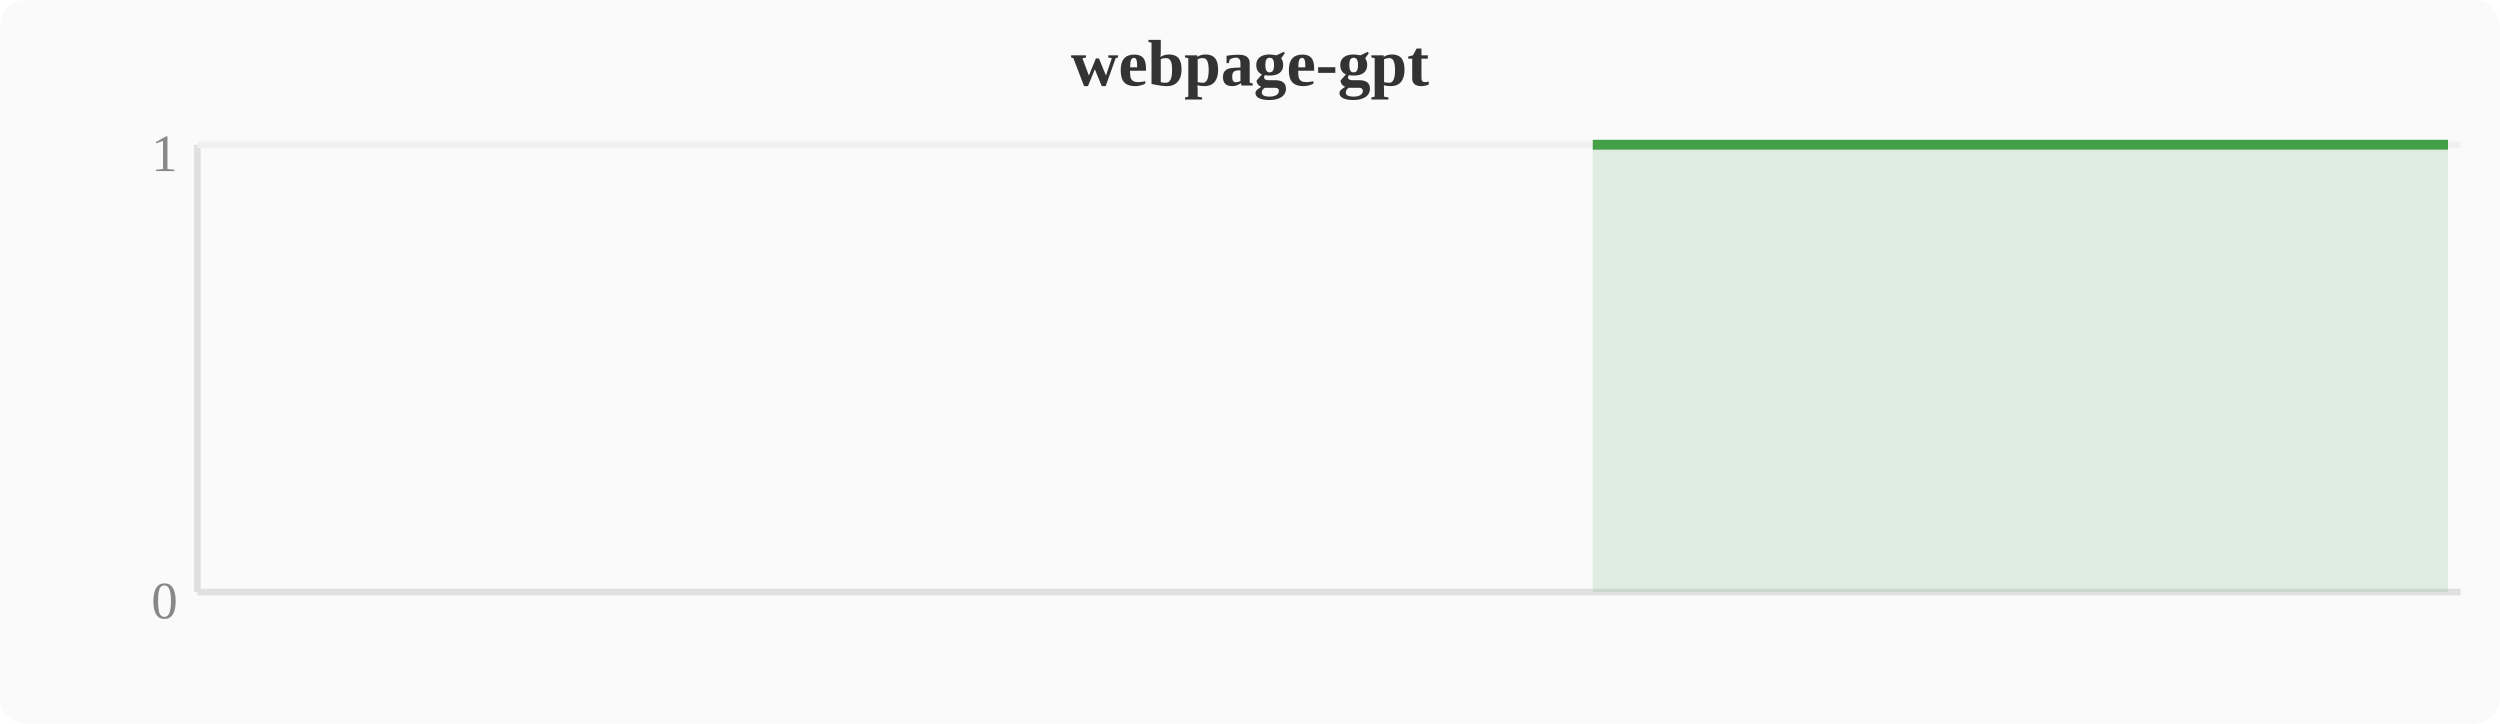
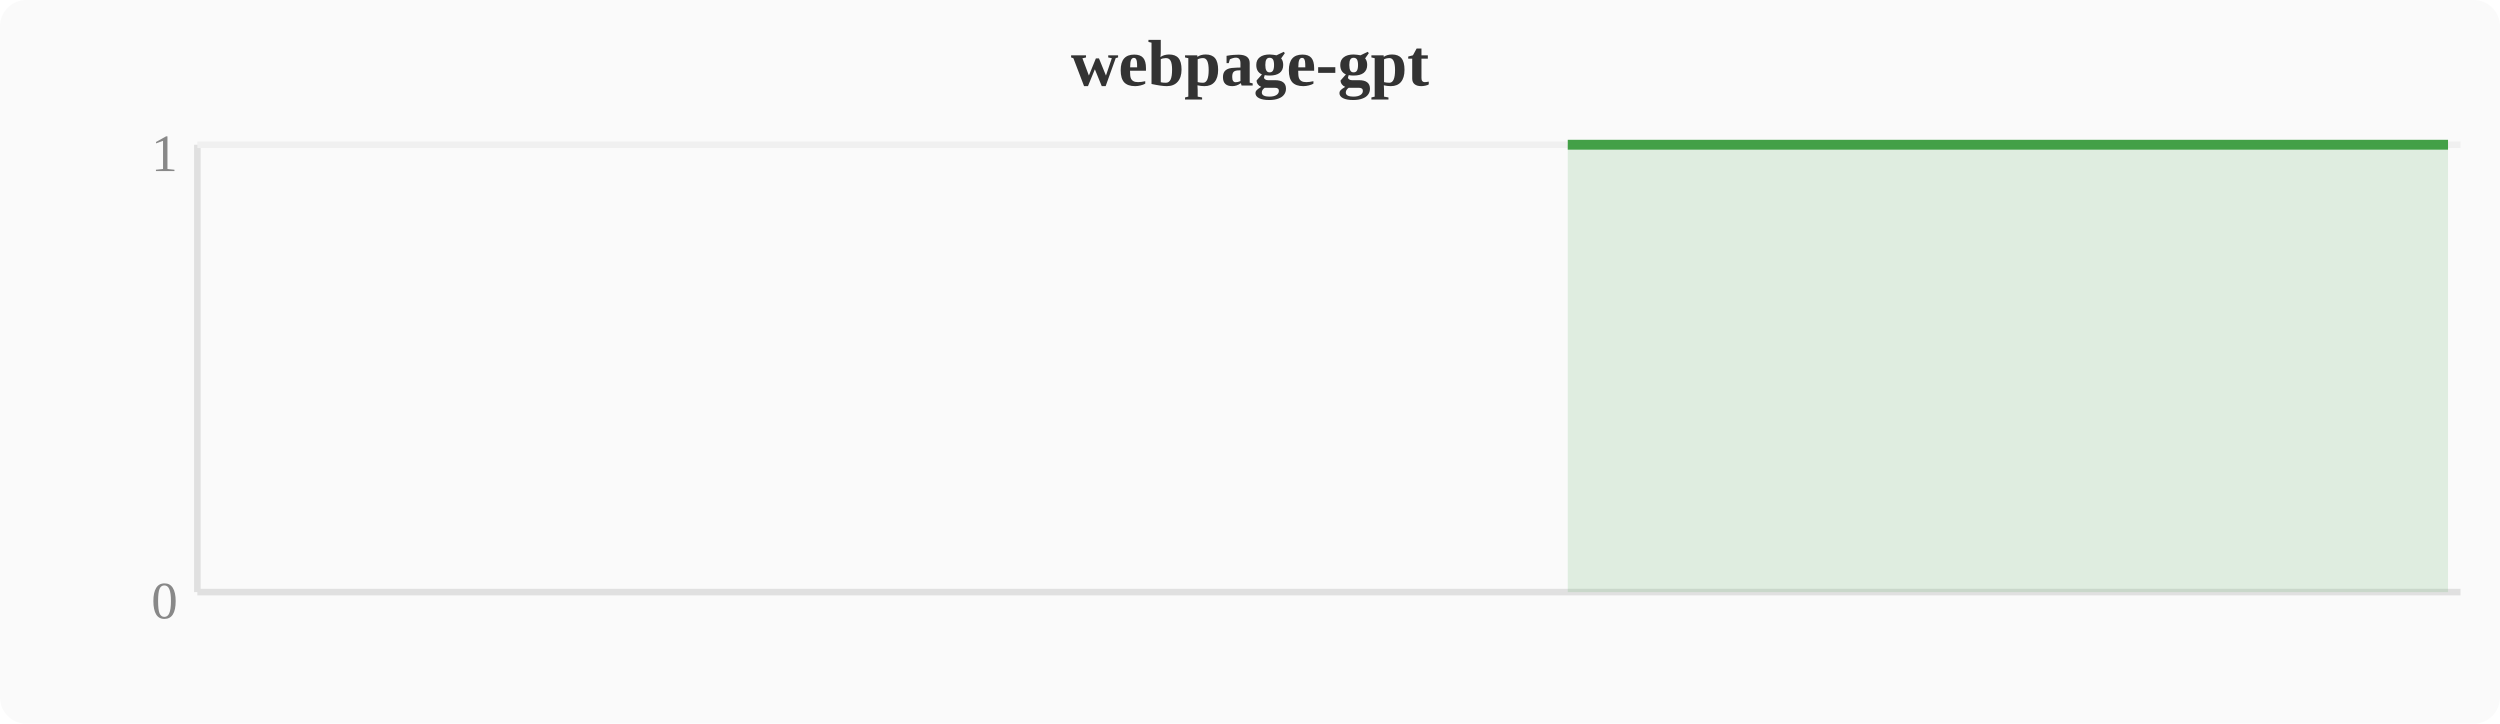
<svg xmlns="http://www.w3.org/2000/svg" width="380" height="110" viewBox="0 0 380 110">
  <rect width="380" height="110" fill="#fafafa" rx="4" />
  <text x="190" y="13" text-anchor="middle" font-size="10" font-weight="bold" fill="#333">webpage-gpt</text>
  <line x1="30" y1="22" x2="30" y2="90" stroke="#e0e0e0" stroke-width="1" />
  <line x1="30" y1="90" x2="374" y2="90" stroke="#e0e0e0" stroke-width="1" />
  <line x1="30" y1="22" x2="374" y2="22" stroke="#f0f0f0" stroke-width="1" />
  <text x="27" y="94" text-anchor="end" font-size="8" fill="#888">0</text>
  <text x="27" y="26" text-anchor="end" font-size="8" fill="#888">1</text>
-   <polygon points="242.1,22.0 246.0,22.0 249.8,22.0 253.6,22.0 257.4,22.0 261.2,22.0 265.1,22.0 268.9,22.0 272.7,22.0 276.5,22.0 280.4,22.0 284.2,22.0 288.0,22.0 291.8,22.0 295.6,22.0 299.5,22.0 303.3,22.0 307.1,22.0 310.9,22.0 314.8,22.0 318.6,22.0 322.4,22.0 326.2,22.0 330.0,22.0 333.9,22.0 337.7,22.0 341.5,22.0 345.3,22.0 349.2,22.0 353.0,22.0 356.8,22.0 360.6,22.0 364.4,22.0 368.3,22.0 372.1,22.0 372.1,90 242.1,90" fill="#43a047" opacity="0.15" />
-   <polyline points="242.1,22.0 246.0,22.0 249.8,22.0 253.6,22.0 257.4,22.0 261.2,22.0 265.1,22.0 268.9,22.0 272.7,22.0 276.5,22.0 280.4,22.0 284.2,22.0 288.0,22.0 291.8,22.0 295.6,22.0 299.5,22.0 303.3,22.0 307.1,22.0 310.9,22.0 314.8,22.0 318.6,22.0 322.4,22.0 326.2,22.0 330.0,22.0 333.9,22.0 337.7,22.0 341.5,22.0 345.3,22.0 349.2,22.0 353.0,22.0 356.8,22.0 360.6,22.0 364.4,22.0 368.3,22.0 372.1,22.0" fill="none" stroke="#43a047" stroke-width="1.5" stroke-linejoin="round" />
+   <polygon points="238.3,22.0 242.1,22.0 246.0,22.0 249.8,22.0 253.6,22.0 257.4,22.0 261.2,22.0 265.1,22.0 268.9,22.0 272.7,22.0 276.5,22.0 280.4,22.0 284.2,22.0 288.0,22.0 291.8,22.0 295.6,22.0 299.5,22.0 303.3,22.0 307.1,22.0 310.9,22.0 314.8,22.0 318.6,22.0 322.4,22.0 326.2,22.0 330.0,22.0 333.9,22.0 337.7,22.0 341.5,22.0 345.3,22.0 349.2,22.0 353.0,22.0 356.8,22.0 360.6,22.0 364.4,22.0 368.3,22.0 372.1,22.0 372.1,90 238.3,90" fill="#43a047" opacity="0.15" />
+   <polyline points="238.3,22.0 242.1,22.0 246.0,22.0 249.8,22.0 253.6,22.0 257.4,22.0 261.2,22.0 265.1,22.0 268.9,22.0 272.7,22.0 276.5,22.0 280.4,22.0 284.2,22.0 288.0,22.0 291.8,22.0 295.6,22.0 299.5,22.0 303.3,22.0 307.1,22.0 310.9,22.0 314.8,22.0 318.6,22.0 322.4,22.0 326.2,22.0 330.0,22.0 333.9,22.0 337.7,22.0 341.5,22.0 345.3,22.0 349.2,22.0 353.0,22.0 356.8,22.0 360.6,22.0 364.4,22.0 368.3,22.0 372.1,22.0" fill="none" stroke="#43a047" stroke-width="1.5" stroke-linejoin="round" />
</svg>
